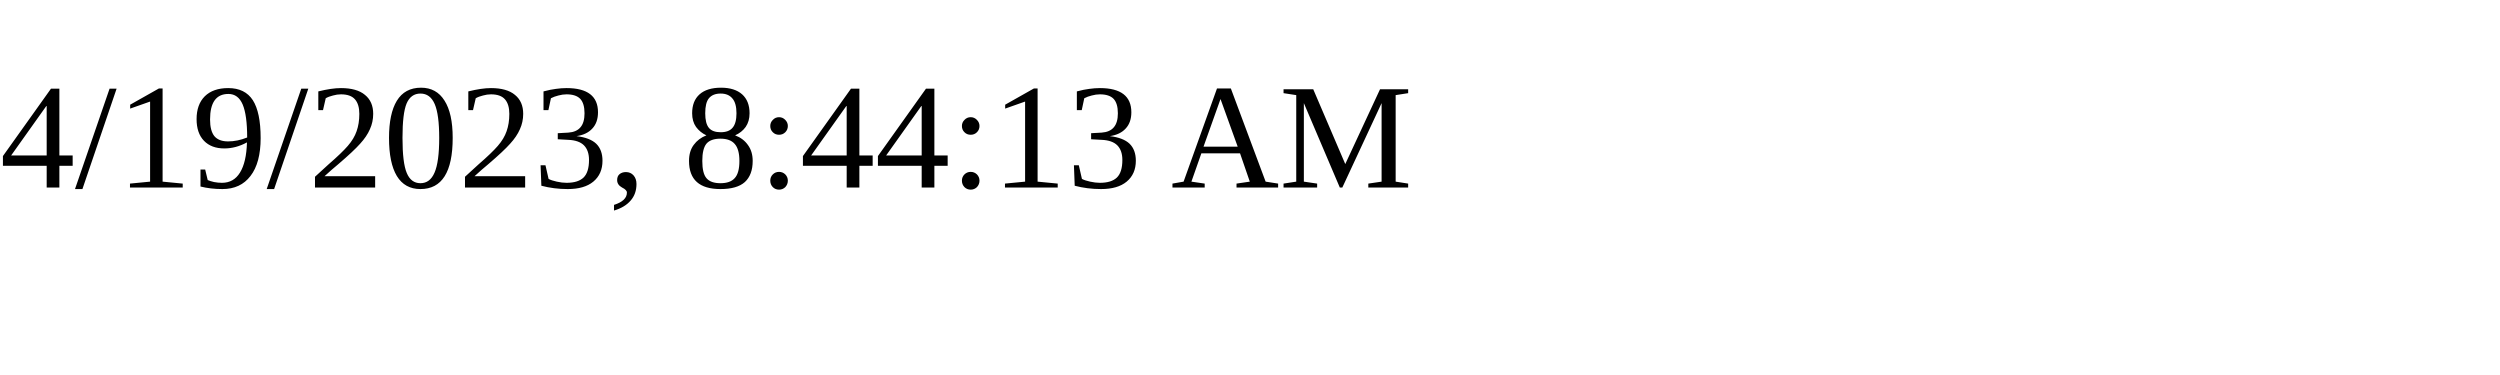
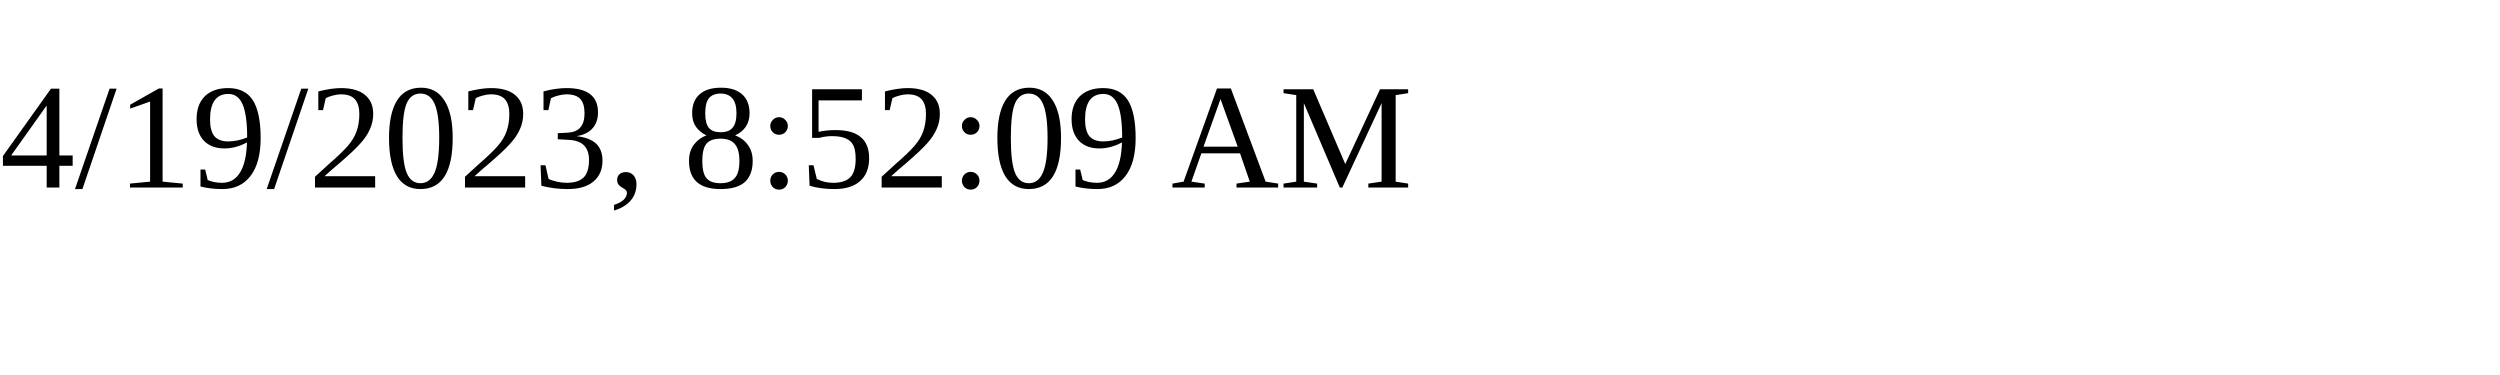
<svg xmlns="http://www.w3.org/2000/svg" height="30" width="200">
-   <text x="0" y="15">4/19/2023, 8:44:13 AM</text>
+   <text x="0" y="15">4/19/2023, 8:52:09 AM</text>
</svg>
